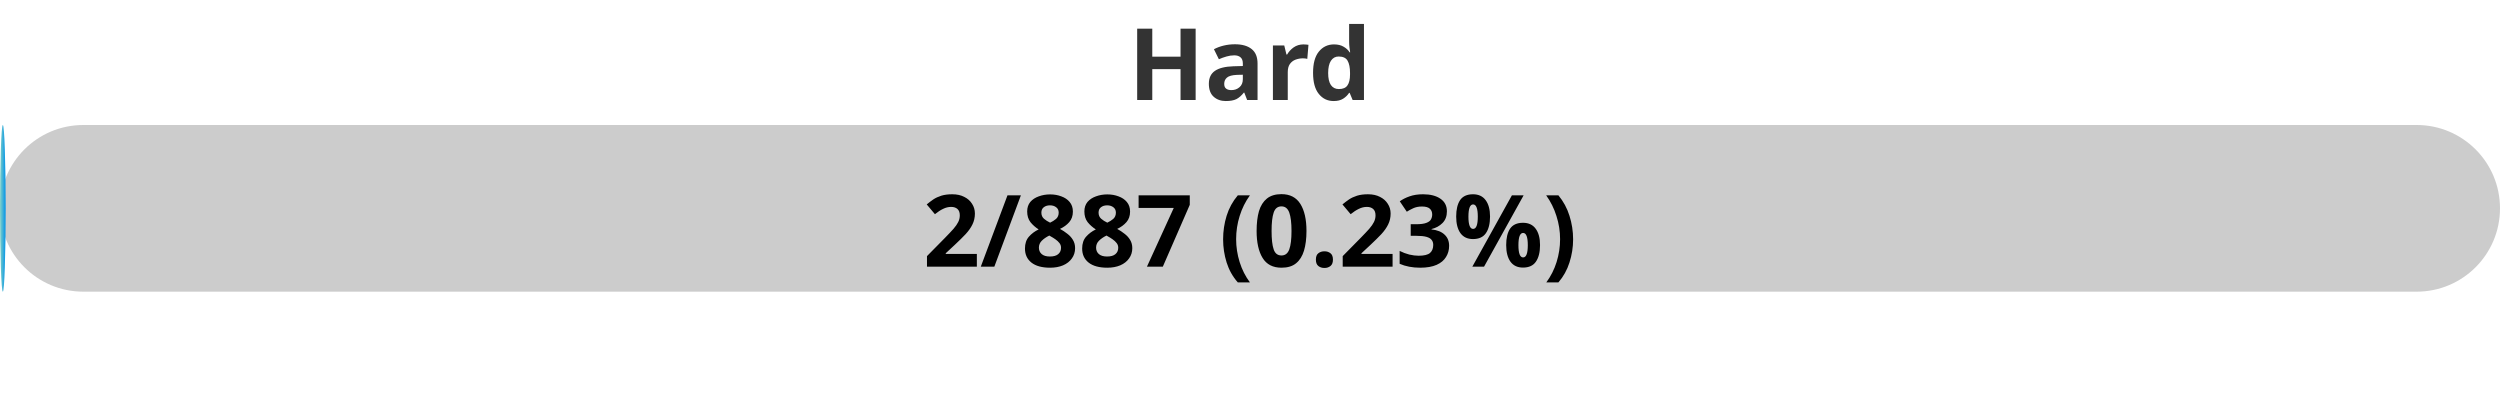
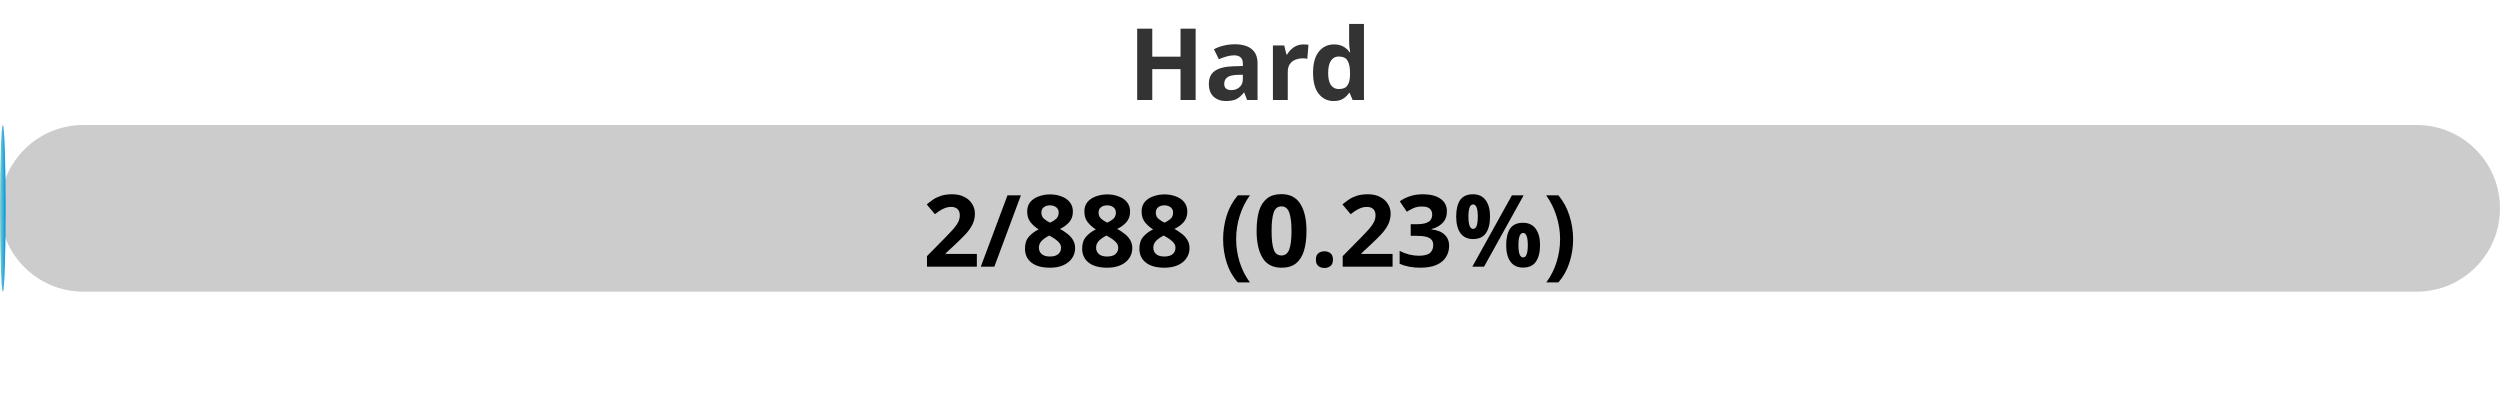
<svg xmlns="http://www.w3.org/2000/svg" width="300" height="50">
  <defs>
    <linearGradient id="gradient" x1="0%" y1="0%" x2="100%" y2="0%">
      <stop offset="0%" stop-color="#80D0C7" />
      <stop offset="100%" stop-color="#0093E9" />
    </linearGradient>
    <style>
            .progress-bar {
                fill: url(#gradient);
            }
            text {
                font-weight: bold;
                font-family: Verdana, Geneva, sans-serif;
            }
        </style>
  </defs>
  <rect x="0" y="15" width="300" height="20" rx="10" fill="#ccc" />
  <rect x="0" y="15" width="0.68" height="20" rx="10" class="progress-bar" />
  <text x="150" y="12" text-anchor="middle" font-size="12" fill="#333">Hard</text>
-   <text x="150" y="32" text-anchor="middle" font-size="12" fill="#000">2/887 (0.23%)</text>
+   <text x="150" y="32" text-anchor="middle" font-size="12" fill="#000">2/888 (0.23%)</text>
</svg>
